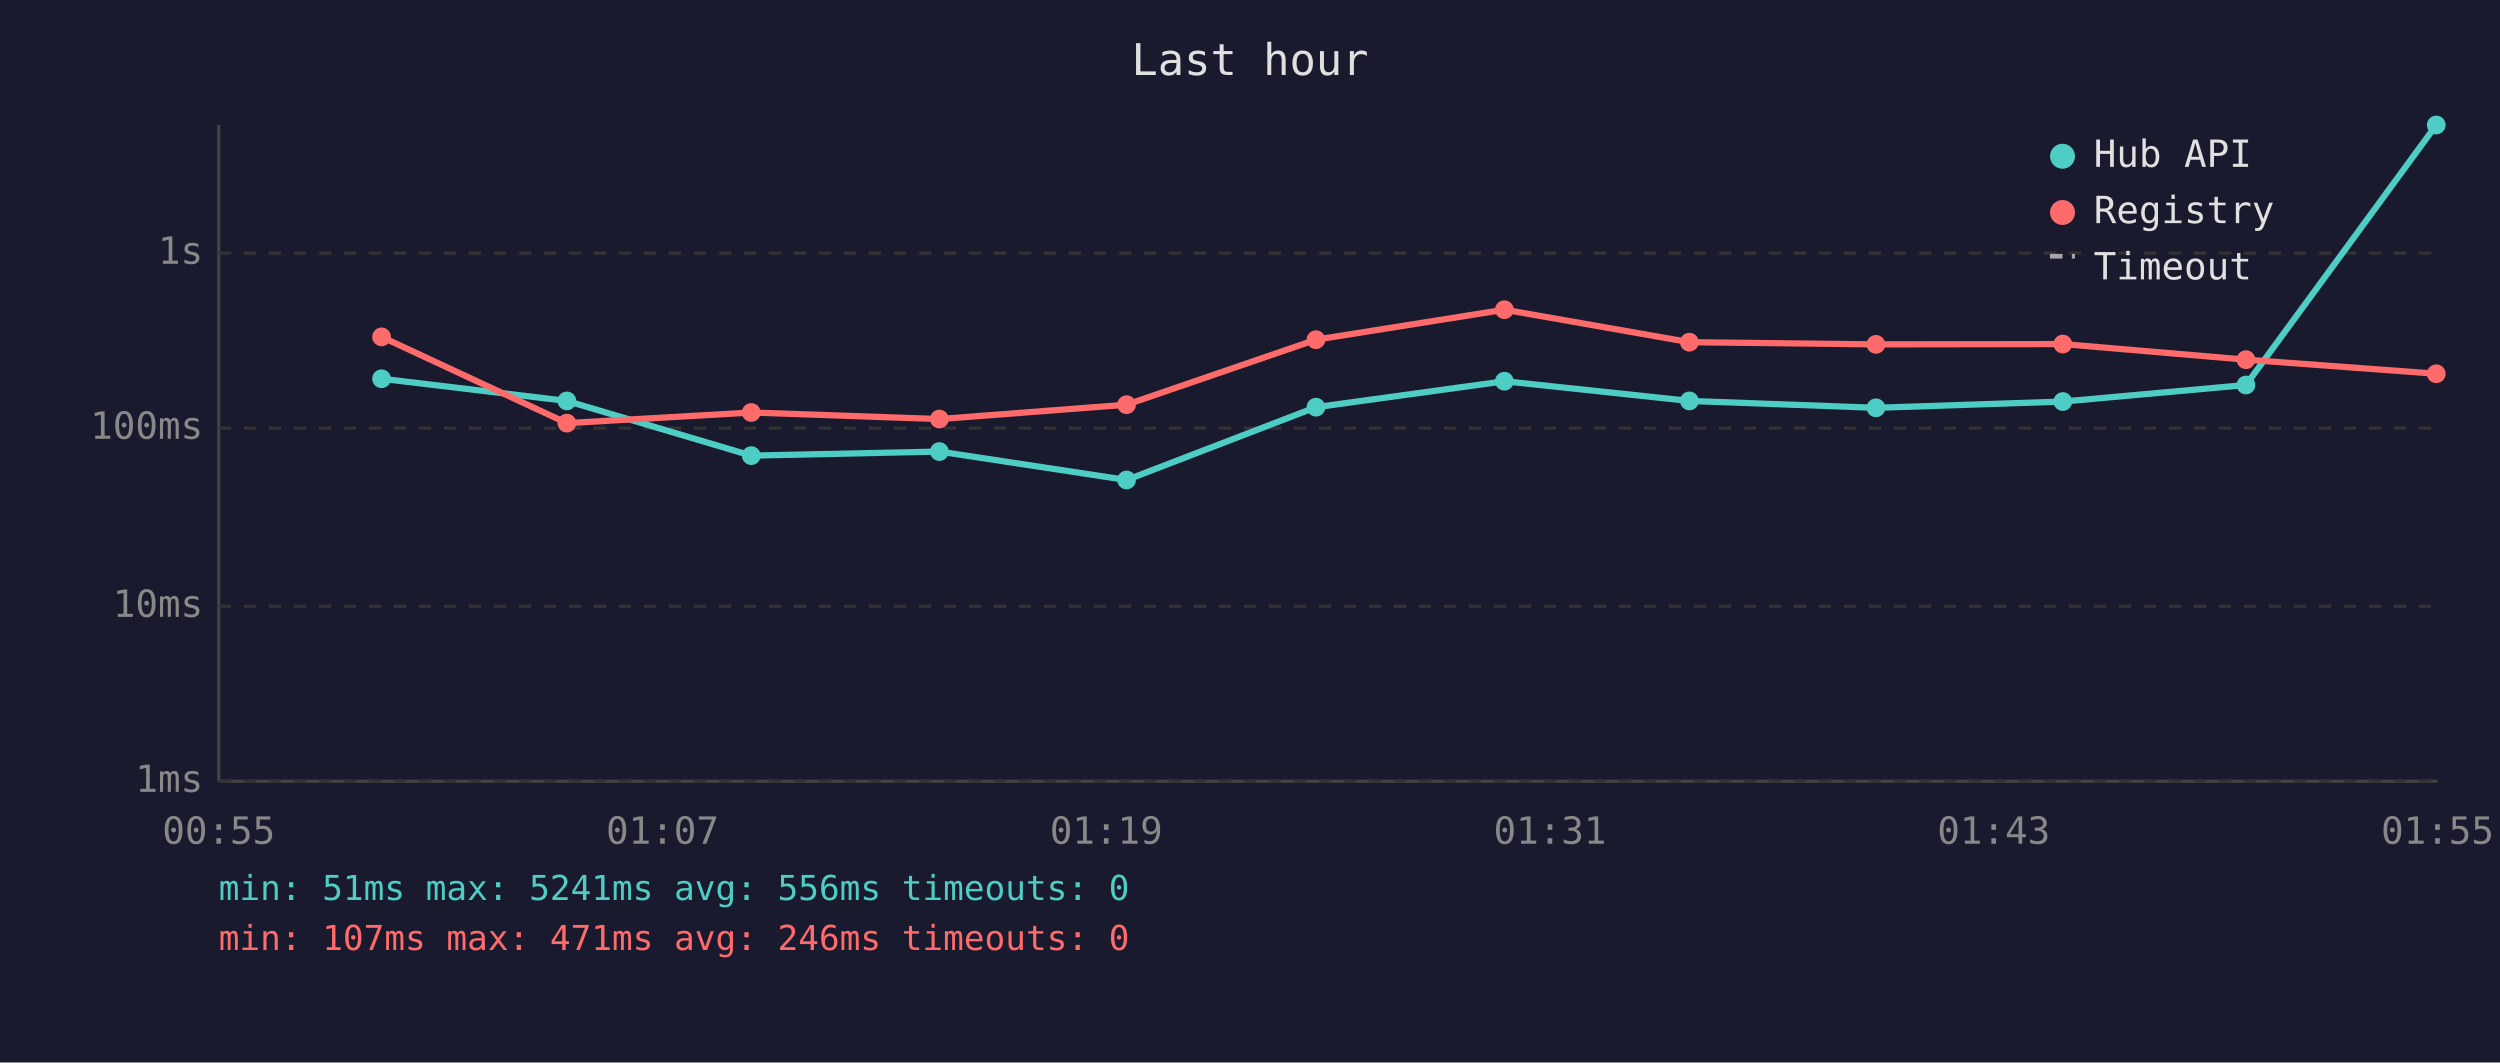
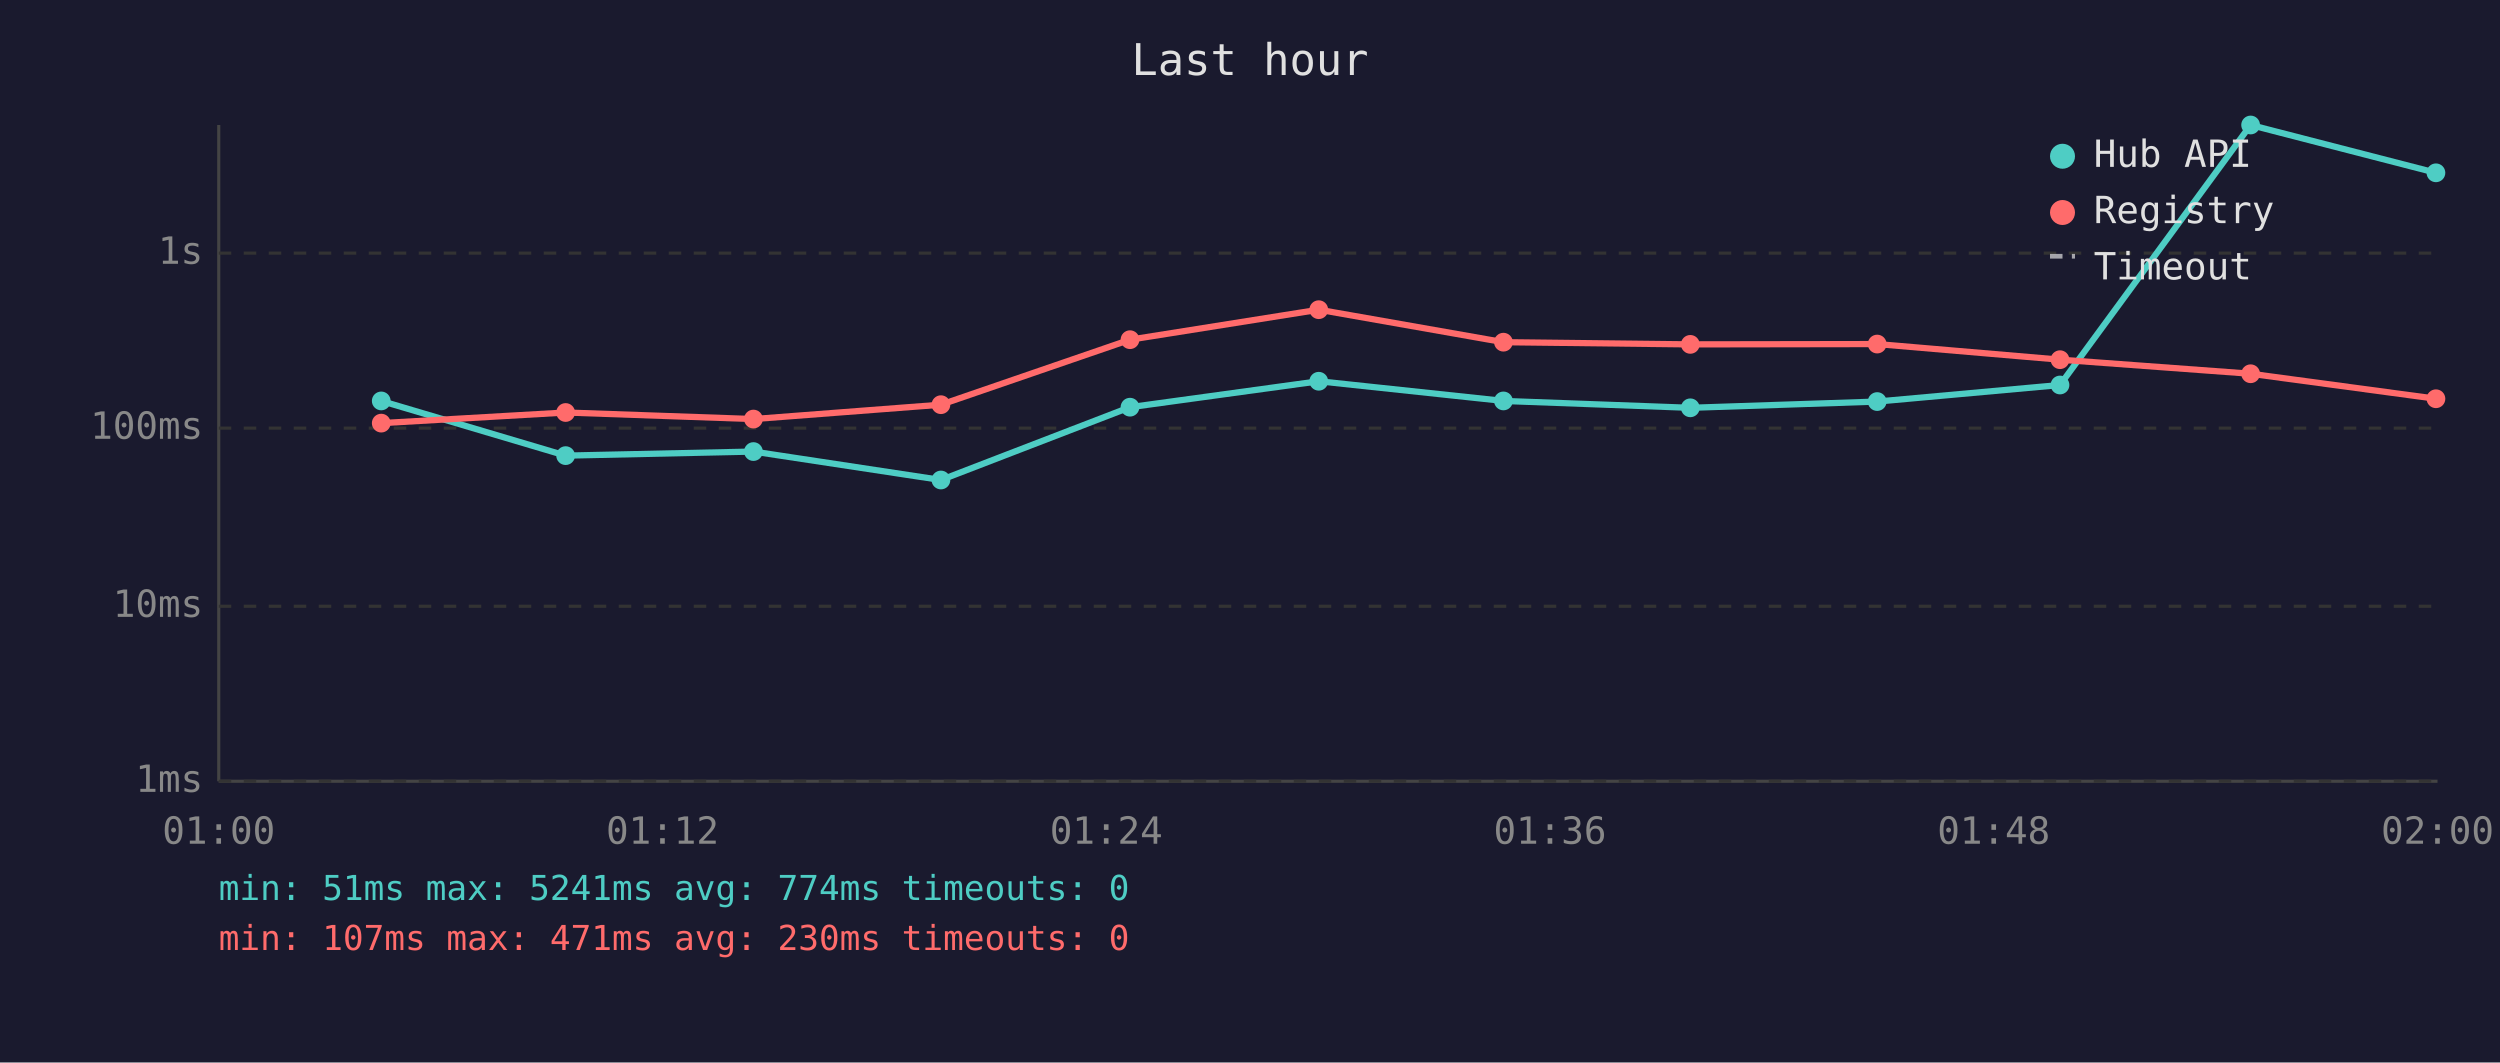
<svg xmlns="http://www.w3.org/2000/svg" viewBox="0 0 800 340" font-family="monospace" font-size="12">
  <rect width="800" height="340" fill="#1a1a2e" />
  <text x="400" y="24" fill="#e0e0e0" font-size="14" text-anchor="middle">Last hour</text>
  <line x1="70" y1="40" x2="70" y2="250" stroke="#444" stroke-width="1" />
  <line x1="70" y1="250" x2="780" y2="250" stroke="#444" stroke-width="1" />
  <line x1="70" y1="250" x2="780" y2="250" stroke="#333" stroke-width="1" stroke-dasharray="4" />
  <text x="65" y="250" fill="#888" text-anchor="end" dominant-baseline="middle">1ms</text>
  <line x1="70" y1="194" x2="780" y2="194" stroke="#333" stroke-width="1" stroke-dasharray="4" />
  <text x="65" y="194" fill="#888" text-anchor="end" dominant-baseline="middle">10ms</text>
  <line x1="70" y1="137" x2="780" y2="137" stroke="#333" stroke-width="1" stroke-dasharray="4" />
  <text x="65" y="137" fill="#888" text-anchor="end" dominant-baseline="middle">100ms</text>
  <line x1="70" y1="81" x2="780" y2="81" stroke="#333" stroke-width="1" stroke-dasharray="4" />
  <text x="65" y="81" fill="#888" text-anchor="end" dominant-baseline="middle">1s</text>
-   <text x="70" y="270" fill="#888" text-anchor="middle">00:55</text>
-   <text x="212" y="270" fill="#888" text-anchor="middle">01:07</text>
-   <text x="354" y="270" fill="#888" text-anchor="middle">01:19</text>
-   <text x="496" y="270" fill="#888" text-anchor="middle">01:31</text>
-   <text x="638" y="270" fill="#888" text-anchor="middle">01:43</text>
-   <text x="780" y="270" fill="#888" text-anchor="middle">01:55</text>
-   <polyline points="122.1,121.2 181.4,128.3 240.4,145.8 300.6,144.5 360.5,153.6 421.1,130.3 481.4,122.0 540.6,128.3 600.3,130.5 660.1,128.5 718.7,123.2 779.6,40.0" fill="none" stroke="#4ecdc4" stroke-width="2" opacity="1" />
-   <circle cx="122.1" cy="121.2" r="3" fill="#4ecdc4" />
-   <circle cx="181.4" cy="128.3" r="3" fill="#4ecdc4" />
-   <circle cx="240.4" cy="145.8" r="3" fill="#4ecdc4" />
-   <circle cx="300.6" cy="144.5" r="3" fill="#4ecdc4" />
-   <circle cx="360.5" cy="153.6" r="3" fill="#4ecdc4" />
-   <circle cx="421.1" cy="130.3" r="3" fill="#4ecdc4" />
-   <circle cx="481.4" cy="122.0" r="3" fill="#4ecdc4" />
-   <circle cx="540.6" cy="128.3" r="3" fill="#4ecdc4" />
-   <circle cx="600.3" cy="130.5" r="3" fill="#4ecdc4" />
-   <circle cx="660.1" cy="128.5" r="3" fill="#4ecdc4" />
-   <circle cx="718.7" cy="123.2" r="3" fill="#4ecdc4" />
-   <circle cx="779.6" cy="40.0" r="3" fill="#4ecdc4" />
-   <polyline points="122.1,107.8 181.4,135.4 240.4,132.0 300.6,134.1 360.5,129.5 421.1,108.7 481.4,99.1 540.6,109.5 600.3,110.2 660.1,110.1 718.7,115.1 779.6,119.6" fill="none" stroke="#ff6b6b" stroke-width="2" opacity="1" />
-   <circle cx="122.1" cy="107.8" r="3" fill="#ff6b6b" />
-   <circle cx="181.4" cy="135.4" r="3" fill="#ff6b6b" />
-   <circle cx="240.4" cy="132.0" r="3" fill="#ff6b6b" />
-   <circle cx="300.6" cy="134.1" r="3" fill="#ff6b6b" />
-   <circle cx="360.5" cy="129.5" r="3" fill="#ff6b6b" />
-   <circle cx="421.1" cy="108.7" r="3" fill="#ff6b6b" />
-   <circle cx="481.4" cy="99.1" r="3" fill="#ff6b6b" />
-   <circle cx="540.6" cy="109.5" r="3" fill="#ff6b6b" />
-   <circle cx="600.3" cy="110.2" r="3" fill="#ff6b6b" />
-   <circle cx="660.1" cy="110.1" r="3" fill="#ff6b6b" />
-   <circle cx="718.7" cy="115.1" r="3" fill="#ff6b6b" />
-   <circle cx="779.6" cy="119.6" r="3" fill="#ff6b6b" />
+   <text x="70" y="270" fill="#888" text-anchor="middle">01:00</text>
+   <text x="212" y="270" fill="#888" text-anchor="middle">01:12</text>
+   <text x="354" y="270" fill="#888" text-anchor="middle">01:24</text>
+   <text x="496" y="270" fill="#888" text-anchor="middle">01:36</text>
+   <text x="638" y="270" fill="#888" text-anchor="middle">01:48</text>
+   <text x="780" y="270" fill="#888" text-anchor="middle">02:00</text>
+   <polyline points="122.0,128.3 181.0,145.8 241.1,144.5 301.1,153.6 361.6,130.3 422.0,122.0 481.1,128.3 540.9,130.5 600.7,128.5 659.2,123.2 720.2,40.0 779.5,55.3" fill="none" stroke="#4ecdc4" stroke-width="2" opacity="1" />
+   <circle cx="122.0" cy="128.3" r="3" fill="#4ecdc4" />
+   <circle cx="181.0" cy="145.8" r="3" fill="#4ecdc4" />
+   <circle cx="241.1" cy="144.5" r="3" fill="#4ecdc4" />
+   <circle cx="301.1" cy="153.6" r="3" fill="#4ecdc4" />
+   <circle cx="361.6" cy="130.3" r="3" fill="#4ecdc4" />
+   <circle cx="422.0" cy="122.0" r="3" fill="#4ecdc4" />
+   <circle cx="481.1" cy="128.3" r="3" fill="#4ecdc4" />
+   <circle cx="540.9" cy="130.5" r="3" fill="#4ecdc4" />
+   <circle cx="600.7" cy="128.5" r="3" fill="#4ecdc4" />
+   <circle cx="659.2" cy="123.2" r="3" fill="#4ecdc4" />
+   <circle cx="720.2" cy="40.0" r="3" fill="#4ecdc4" />
+   <circle cx="779.5" cy="55.3" r="3" fill="#4ecdc4" />
+   <polyline points="122.0,135.4 181.0,132.0 241.1,134.1 301.1,129.5 361.6,108.7 422.0,99.1 481.1,109.5 540.9,110.2 600.7,110.1 659.2,115.1 720.2,119.6 779.5,127.6" fill="none" stroke="#ff6b6b" stroke-width="2" opacity="1" />
+   <circle cx="122.0" cy="135.4" r="3" fill="#ff6b6b" />
+   <circle cx="181.0" cy="132.0" r="3" fill="#ff6b6b" />
+   <circle cx="241.1" cy="134.1" r="3" fill="#ff6b6b" />
+   <circle cx="301.1" cy="129.5" r="3" fill="#ff6b6b" />
+   <circle cx="361.6" cy="108.7" r="3" fill="#ff6b6b" />
+   <circle cx="422.0" cy="99.1" r="3" fill="#ff6b6b" />
+   <circle cx="481.1" cy="109.5" r="3" fill="#ff6b6b" />
+   <circle cx="540.9" cy="110.2" r="3" fill="#ff6b6b" />
+   <circle cx="600.7" cy="110.1" r="3" fill="#ff6b6b" />
+   <circle cx="659.2" cy="115.1" r="3" fill="#ff6b6b" />
+   <circle cx="720.2" cy="119.6" r="3" fill="#ff6b6b" />
+   <circle cx="779.5" cy="127.6" r="3" fill="#ff6b6b" />
  <circle cx="660" cy="50" r="4" fill="#4ecdc4" />
  <text x="670" y="50" fill="#e0e0e0" dominant-baseline="middle">Hub API</text>
  <circle cx="660" cy="68" r="4" fill="#ff6b6b" />
  <text x="670" y="68" fill="#e0e0e0" dominant-baseline="middle">Registry</text>
  <line x1="656" y1="82" x2="664" y2="82" stroke="#e0e0e0" stroke-width="1.5" stroke-dasharray="4,3" opacity="0.7" />
  <text x="670" y="86" fill="#e0e0e0" dominant-baseline="middle">Timeout</text>
-   <text x="70" y="288" fill="#4ecdc4" font-size="11">min: 51ms  max: 5241ms  avg: 556ms  timeouts: 0</text>
-   <text x="70" y="304" fill="#ff6b6b" font-size="11">min: 107ms  max: 471ms  avg: 246ms  timeouts: 0</text>
+   <text x="70" y="288" fill="#4ecdc4" font-size="11">min: 51ms  max: 5241ms  avg: 774ms  timeouts: 0</text>
+   <text x="70" y="304" fill="#ff6b6b" font-size="11">min: 107ms  max: 471ms  avg: 230ms  timeouts: 0</text>
</svg>
